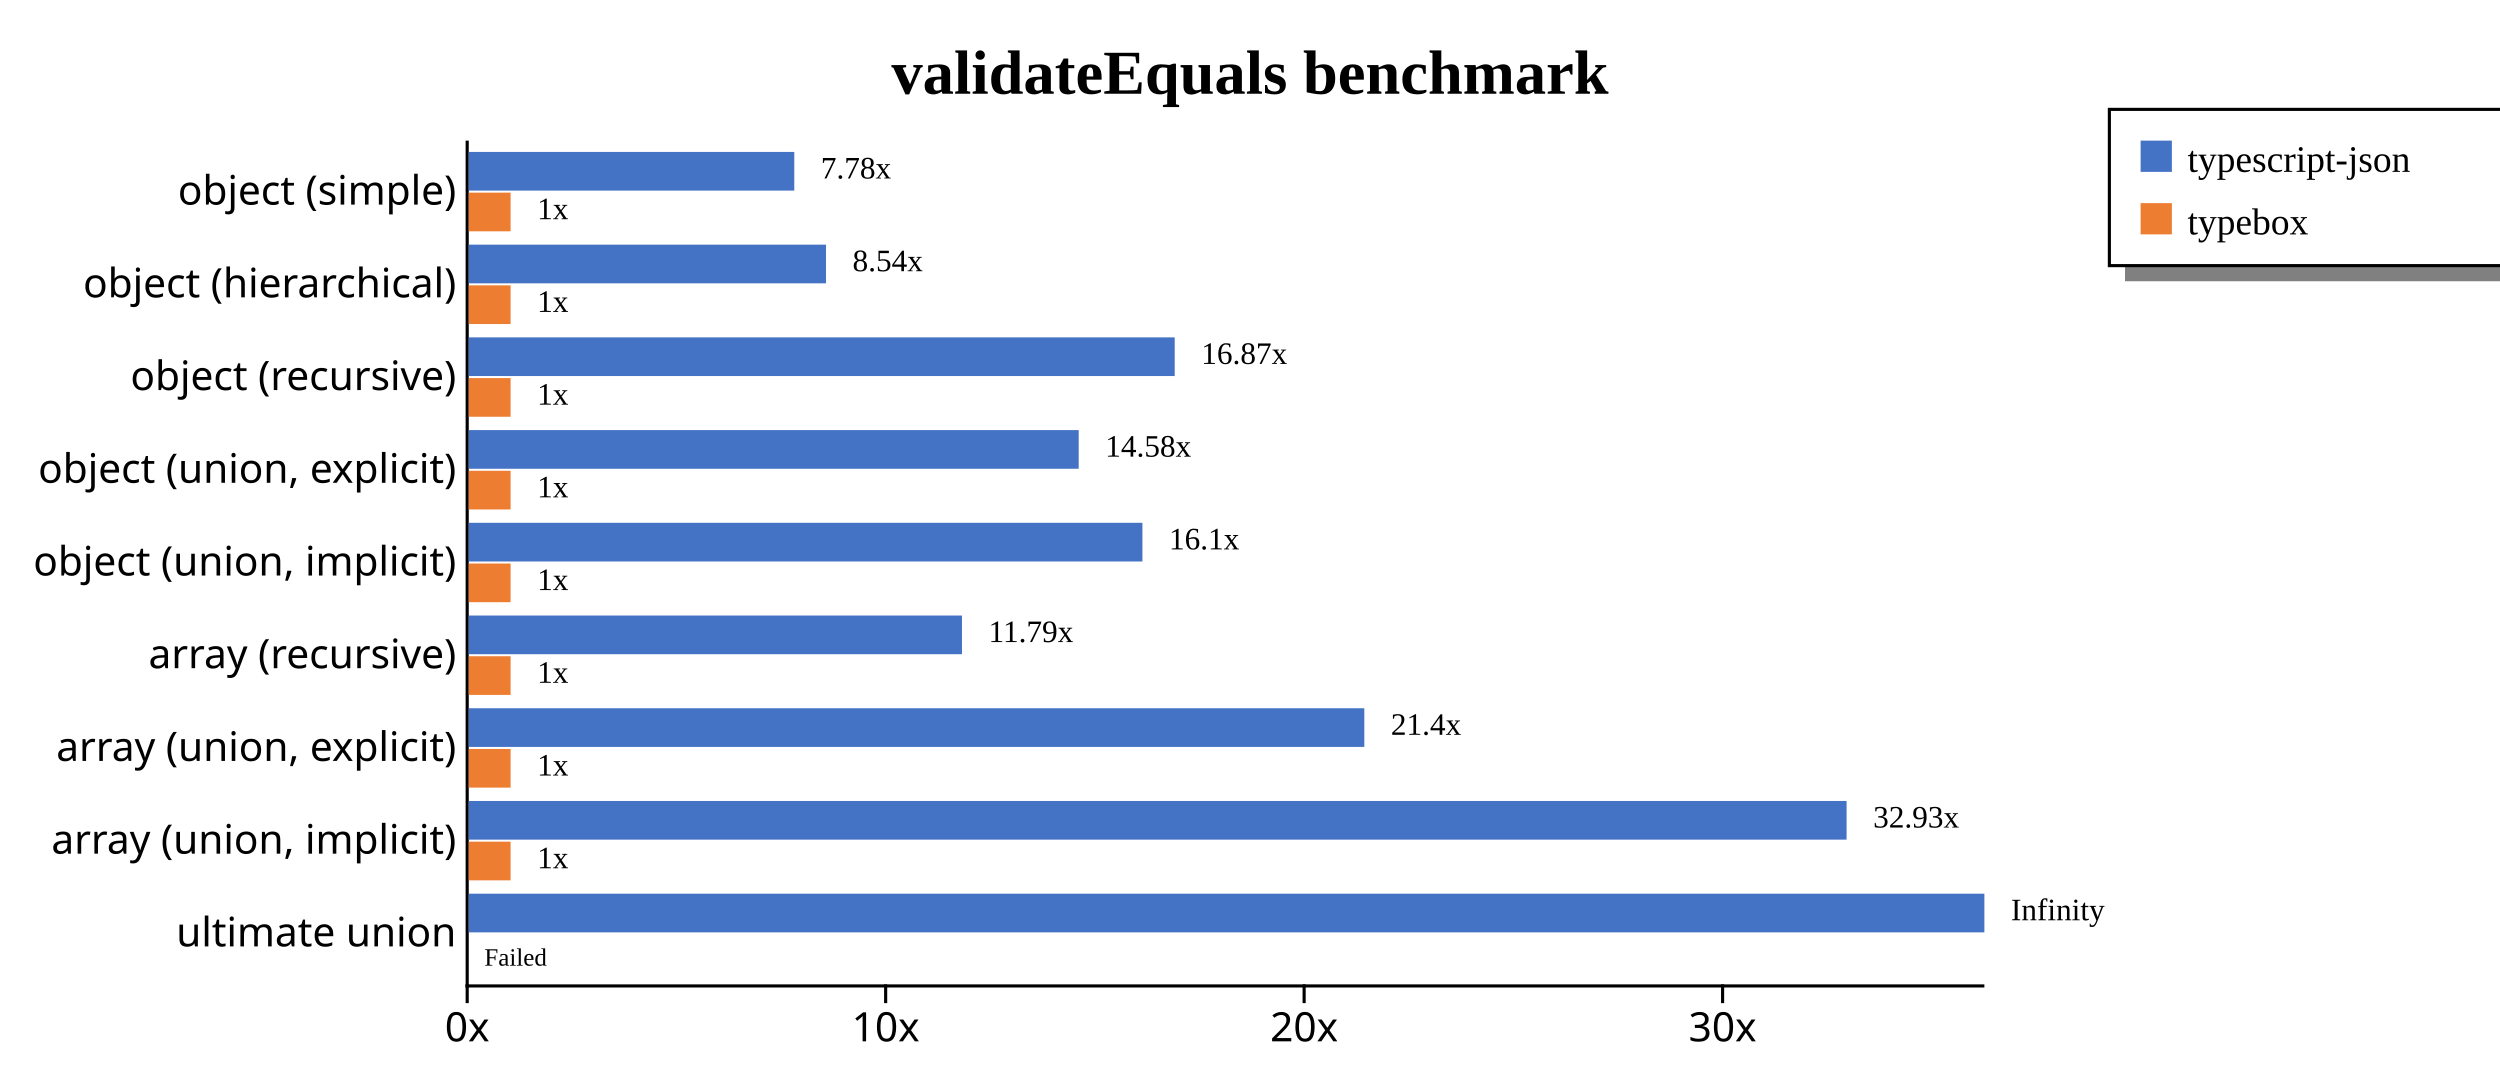
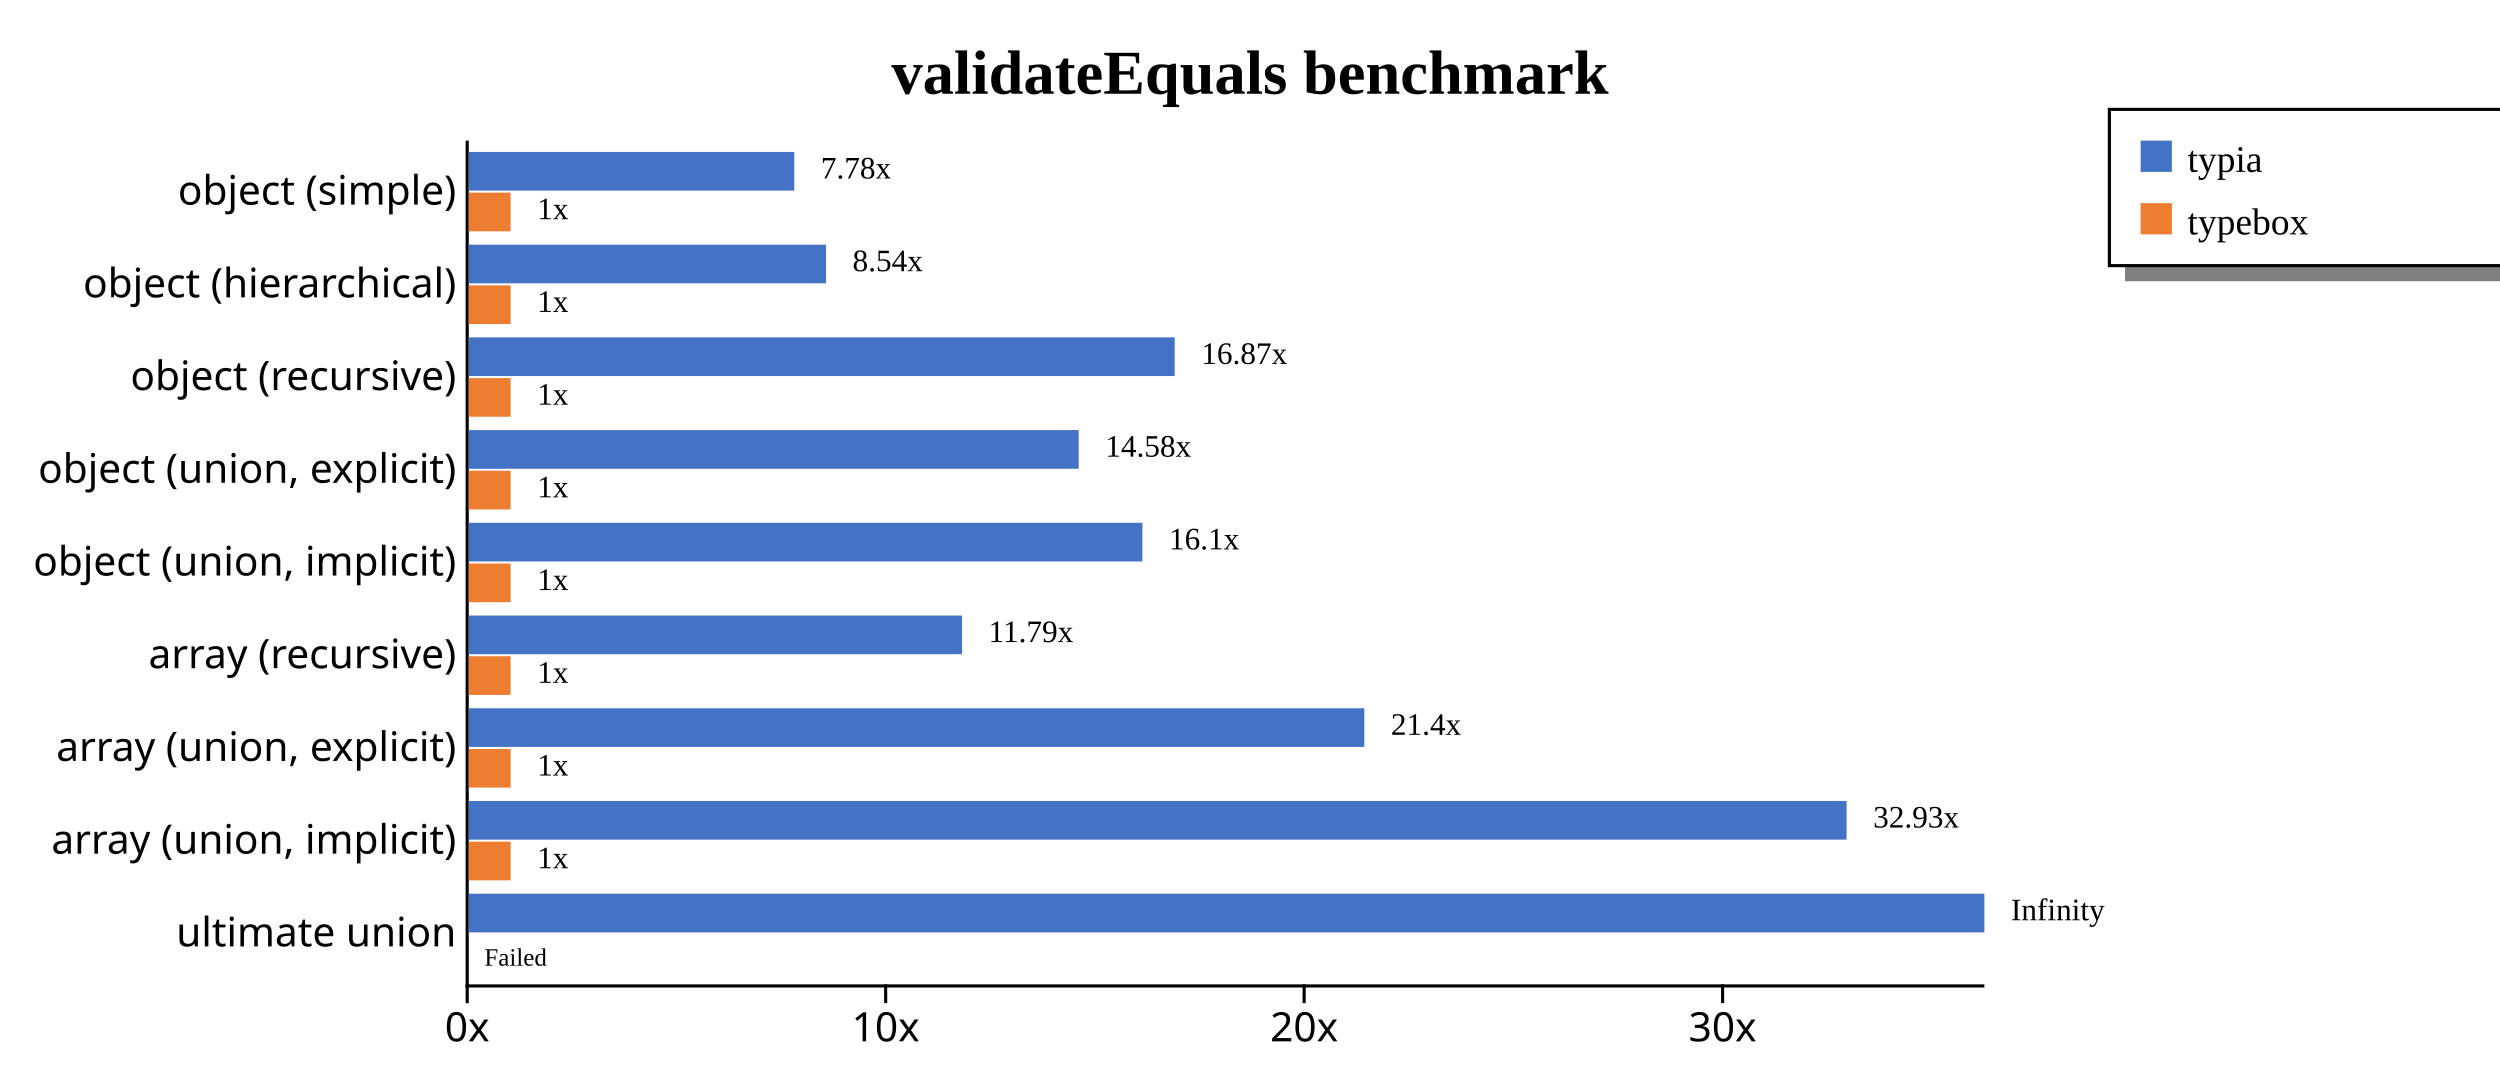
<svg xmlns="http://www.w3.org/2000/svg" width="800" height="345" style="background-color: white;">
  <g class="y axis" transform="translate(149,45)" fill="none" font-size="10" font-family="sans-serif" text-anchor="end" style="font-size: 13px;">
    <path class="domain" stroke="#000" d="M0,0.5H0.5V270.5H0" />
    <g class="tick" opacity="1" transform="translate(0,16.31868)" style="font-size: 13px;">
      <line stroke="#000" x2="0" />
      <text fill="#000" x="-3" dy="0.32em">object (simple)    </text>
    </g>
    <g class="tick" opacity="1" transform="translate(0,45.98901)" style="font-size: 13px;">
      <line stroke="#000" x2="0" />
      <text fill="#000" x="-3" dy="0.32em">object (hierarchical)    </text>
    </g>
    <g class="tick" opacity="1" transform="translate(0,75.65934)" style="font-size: 13px;">
      <line stroke="#000" x2="0" />
      <text fill="#000" x="-3" dy="0.32em">object (recursive)    </text>
    </g>
    <g class="tick" opacity="1" transform="translate(0,105.3297)" style="font-size: 13px;">
      <line stroke="#000" x2="0" />
      <text fill="#000" x="-3" dy="0.32em">object (union, explicit)    </text>
    </g>
    <g class="tick" opacity="1" transform="translate(0,135)" style="font-size: 13px;">
      <line stroke="#000" x2="0" />
      <text fill="#000" x="-3" dy="0.32em">object (union, implicit)    </text>
    </g>
    <g class="tick" opacity="1" transform="translate(0,164.6703)" style="font-size: 13px;">
      <line stroke="#000" x2="0" />
      <text fill="#000" x="-3" dy="0.32em">array (recursive)    </text>
    </g>
    <g class="tick" opacity="1" transform="translate(0,194.3407)" style="font-size: 13px;">
      <line stroke="#000" x2="0" />
      <text fill="#000" x="-3" dy="0.32em">array (union, explicit)    </text>
    </g>
    <g class="tick" opacity="1" transform="translate(0,224.011)" style="font-size: 13px;">
      <line stroke="#000" x2="0" />
      <text fill="#000" x="-3" dy="0.32em">array (union, implicit)    </text>
    </g>
    <g class="tick" opacity="1" transform="translate(0,253.6813)" style="font-size: 13px;">
      <line stroke="#000" x2="0" />
      <text fill="#000" x="-3" dy="0.32em">ultimate union    </text>
    </g>
  </g>
  <g class="x axis" transform="translate(149,315)" fill="none" font-size="10" font-family="sans-serif" text-anchor="middle" style="font-size: 13px;">
    <path class="domain" stroke="#000" d="M0.5,0V0.5H485.5V0" />
    <g class="tick" opacity="1" transform="translate(0.5,0)" style="font-size: 13px;">
      <line stroke="#000" y2="6" />
      <text fill="#000" y="9" dy="0.71em">0x</text>
    </g>
    <g class="tick" opacity="1" transform="translate(134.4102,0)" style="font-size: 13px;">
      <line stroke="#000" y2="6" />
      <text fill="#000" y="9" dy="0.71em">10x</text>
    </g>
    <g class="tick" opacity="1" transform="translate(268.3204,0)" style="font-size: 13px;">
      <line stroke="#000" y2="6" />
      <text fill="#000" y="9" dy="0.71em">20x</text>
    </g>
    <g class="tick" opacity="1" transform="translate(402.2306,0)" style="font-size: 13px;">
      <line stroke="#000" y2="6" />
      <text fill="#000" y="9" dy="0.71em">30x</text>
    </g>
  </g>
  <text transform="translate(400, 30)" style="text-anchor: middle; font-size: 20px; font-weight: bold;">validateEquals benchmark</text>
  <rect x="680" y="85" width="200" height="5" fill="gray" />
  <rect x="675" y="35" width="200" height="50" fill="none" stroke="black" />
  <rect x="685" y="45" width="10" height="10" style="fill: #4472c4;" />
-   <text x="700" y="55" style="font-size: 12px;">typescript-json</text>
+   <text x="700" y="55" style="font-size: 12px;">typia</text>
  <rect x="685" y="65" width="10" height="10" style="fill: #ed7d31;" />
  <text x="700" y="75" style="font-size: 12px;">typebox</text>
  <g style="font-size: 13px;">
    <g style="font-size: 13px;">
      <rect x="150" y="48.618" width="104.169" height="12.375" fill="#4472c4" />
      <rect x="150" y="61.644" width="13.391" height="12.375" fill="#ed7d31" />
      <text class="label" x="262.669" y="57.118" font-size="10px">7.78x</text>
      <text class="label" x="171.891" y="70.144" font-size="10px">1x</text>
      <text class="label" x="259.169" y="58.618" font-size="8px" />
      <text class="label" x="168.391" y="71.644" font-size="8px" />
    </g>
    <g style="font-size: 13px;">
      <rect x="150" y="78.289" width="114.315" height="12.375" fill="#4472c4" />
      <rect x="150" y="91.315" width="13.391" height="12.375" fill="#ed7d31" />
      <text class="label" x="272.815" y="86.789" font-size="10px">8.54x</text>
      <text class="label" x="171.891" y="99.815" font-size="10px">1x</text>
      <text class="label" x="269.315" y="88.289" font-size="8px" />
      <text class="label" x="168.391" y="101.315" font-size="8px" />
    </g>
    <g style="font-size: 13px;">
      <rect x="150" y="107.959" width="225.909" height="12.375" fill="#4472c4" />
      <rect x="150" y="120.985" width="13.391" height="12.375" fill="#ed7d31" />
      <text class="label" x="384.409" y="116.459" font-size="10px">16.87x</text>
      <text class="label" x="171.891" y="129.485" font-size="10px">1x</text>
      <text class="label" x="380.909" y="117.959" font-size="8px" />
      <text class="label" x="168.391" y="130.985" font-size="8px" />
    </g>
    <g style="font-size: 13px;">
      <rect x="150" y="137.629" width="195.183" height="12.375" fill="#4472c4" />
      <rect x="150" y="150.655" width="13.391" height="12.375" fill="#ed7d31" />
      <text class="label" x="353.683" y="146.129" font-size="10px">14.58x</text>
      <text class="label" x="171.891" y="159.155" font-size="10px">1x</text>
      <text class="label" x="350.183" y="147.629" font-size="8px" />
      <text class="label" x="168.391" y="160.655" font-size="8px" />
    </g>
    <g style="font-size: 13px;">
      <rect x="150" y="167.3" width="215.573" height="12.375" fill="#4472c4" />
      <rect x="150" y="180.326" width="13.391" height="12.375" fill="#ed7d31" />
      <text class="label" x="374.073" y="175.8" font-size="10px">16.1x</text>
      <text class="label" x="171.891" y="188.826" font-size="10px">1x</text>
      <text class="label" x="370.573" y="177.3" font-size="8px" />
      <text class="label" x="168.391" y="190.326" font-size="8px" />
    </g>
    <g style="font-size: 13px;">
      <rect x="150" y="196.97" width="157.829" height="12.375" fill="#4472c4" />
      <rect x="150" y="209.996" width="13.391" height="12.375" fill="#ed7d31" />
      <text class="label" x="316.329" y="205.47" font-size="10px">11.79x</text>
      <text class="label" x="171.891" y="218.496" font-size="10px">1x</text>
      <text class="label" x="312.829" y="206.97" font-size="8px" />
      <text class="label" x="168.391" y="219.996" font-size="8px" />
    </g>
    <g style="font-size: 13px;">
      <rect x="150" y="226.64" width="286.579" height="12.375" fill="#4472c4" />
      <rect x="150" y="239.666" width="13.391" height="12.375" fill="#ed7d31" />
      <text class="label" x="445.079" y="235.14" font-size="10px">21.4x</text>
      <text class="label" x="171.891" y="248.166" font-size="10px">1x</text>
      <text class="label" x="441.579" y="236.64" font-size="8px" />
      <text class="label" x="168.391" y="249.666" font-size="8px" />
    </g>
    <g style="font-size: 13px;">
      <rect x="150" y="256.311" width="440.909" height="12.375" fill="#4472c4" />
      <rect x="150" y="269.337" width="13.391" height="12.375" fill="#ed7d31" />
      <text class="label" x="599.409" y="264.811" font-size="10px">32.93x</text>
      <text class="label" x="171.891" y="277.837" font-size="10px">1x</text>
      <text class="label" x="595.909" y="266.311" font-size="8px" />
      <text class="label" x="168.391" y="279.337" font-size="8px" />
    </g>
    <g style="font-size: 13px;">
      <rect x="150" y="285.981" width="485" height="12.375" fill="#4472c4" />
      <rect x="150" y="299.007" width="0" height="12.375" fill="#ed7d31" />
      <text class="label" x="643.5" y="294.481" font-size="10px">Infinity</text>
      <text class="label" x="158.5" y="307.507" font-size="10px" />
      <text class="label" x="640" y="295.981" font-size="8px" />
      <text class="label" x="155" y="309.007" font-size="8px">Failed</text>
    </g>
  </g>
</svg>
